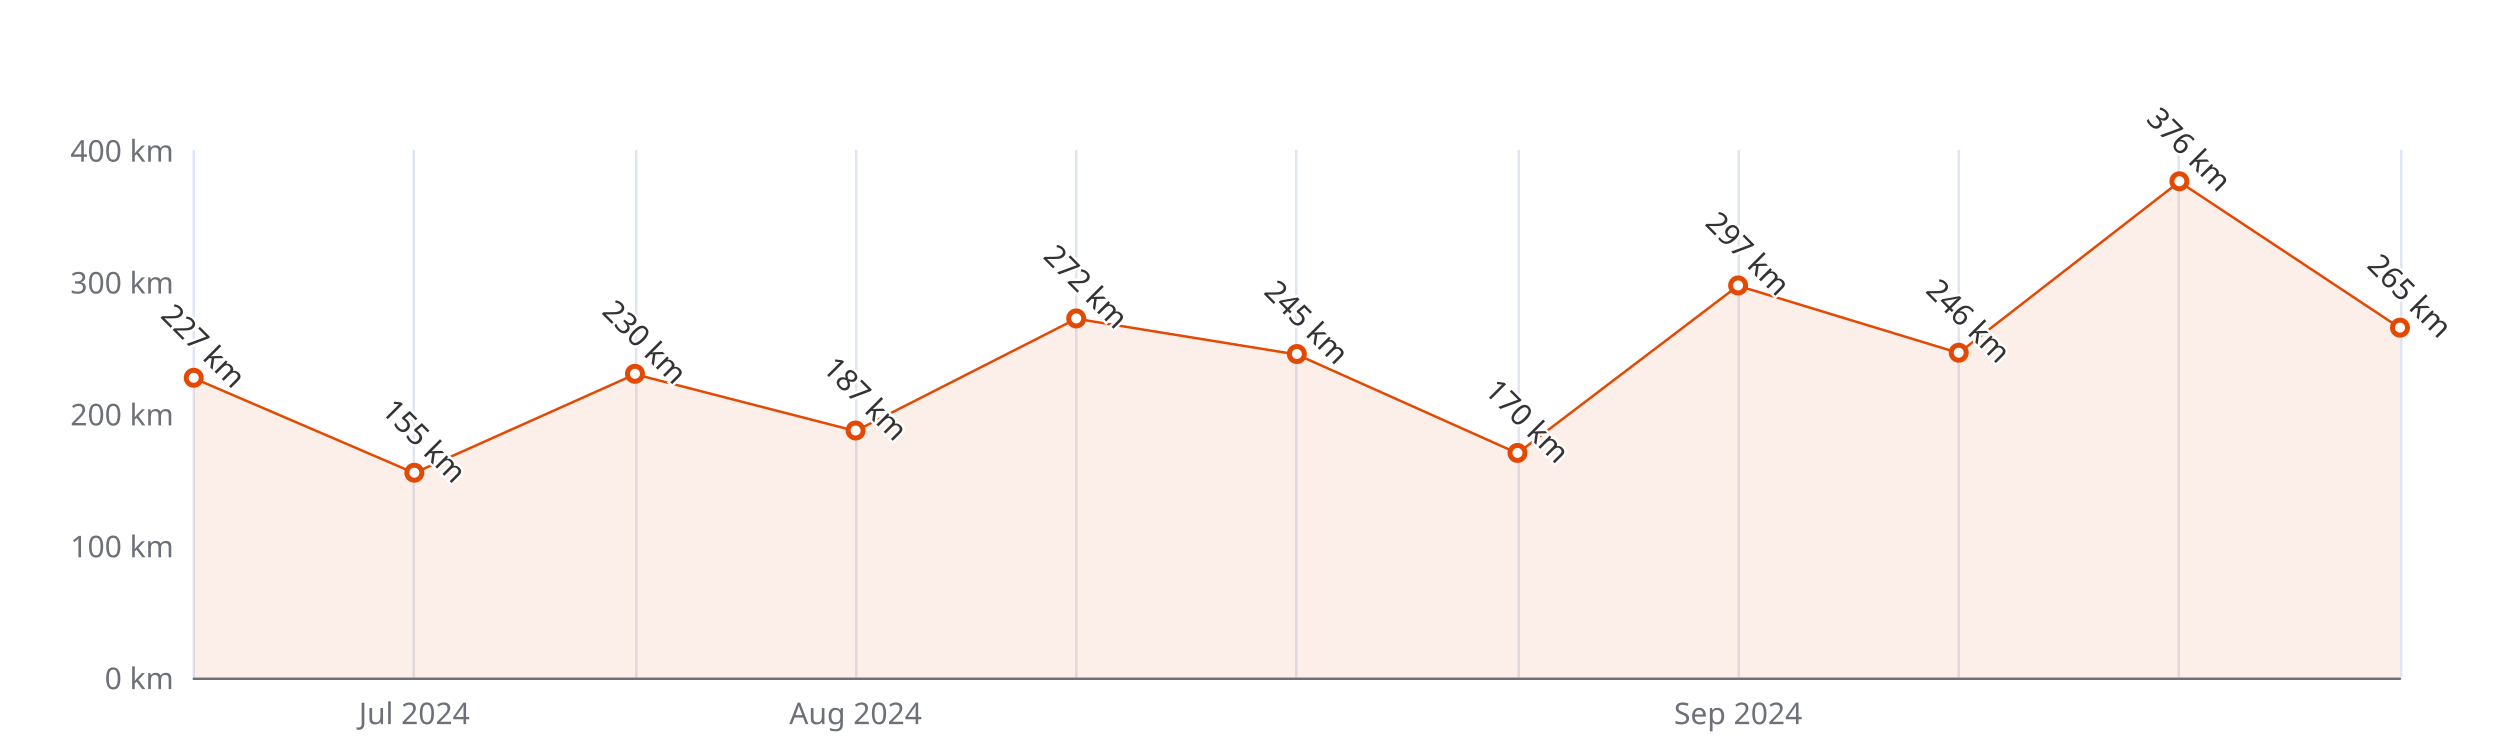
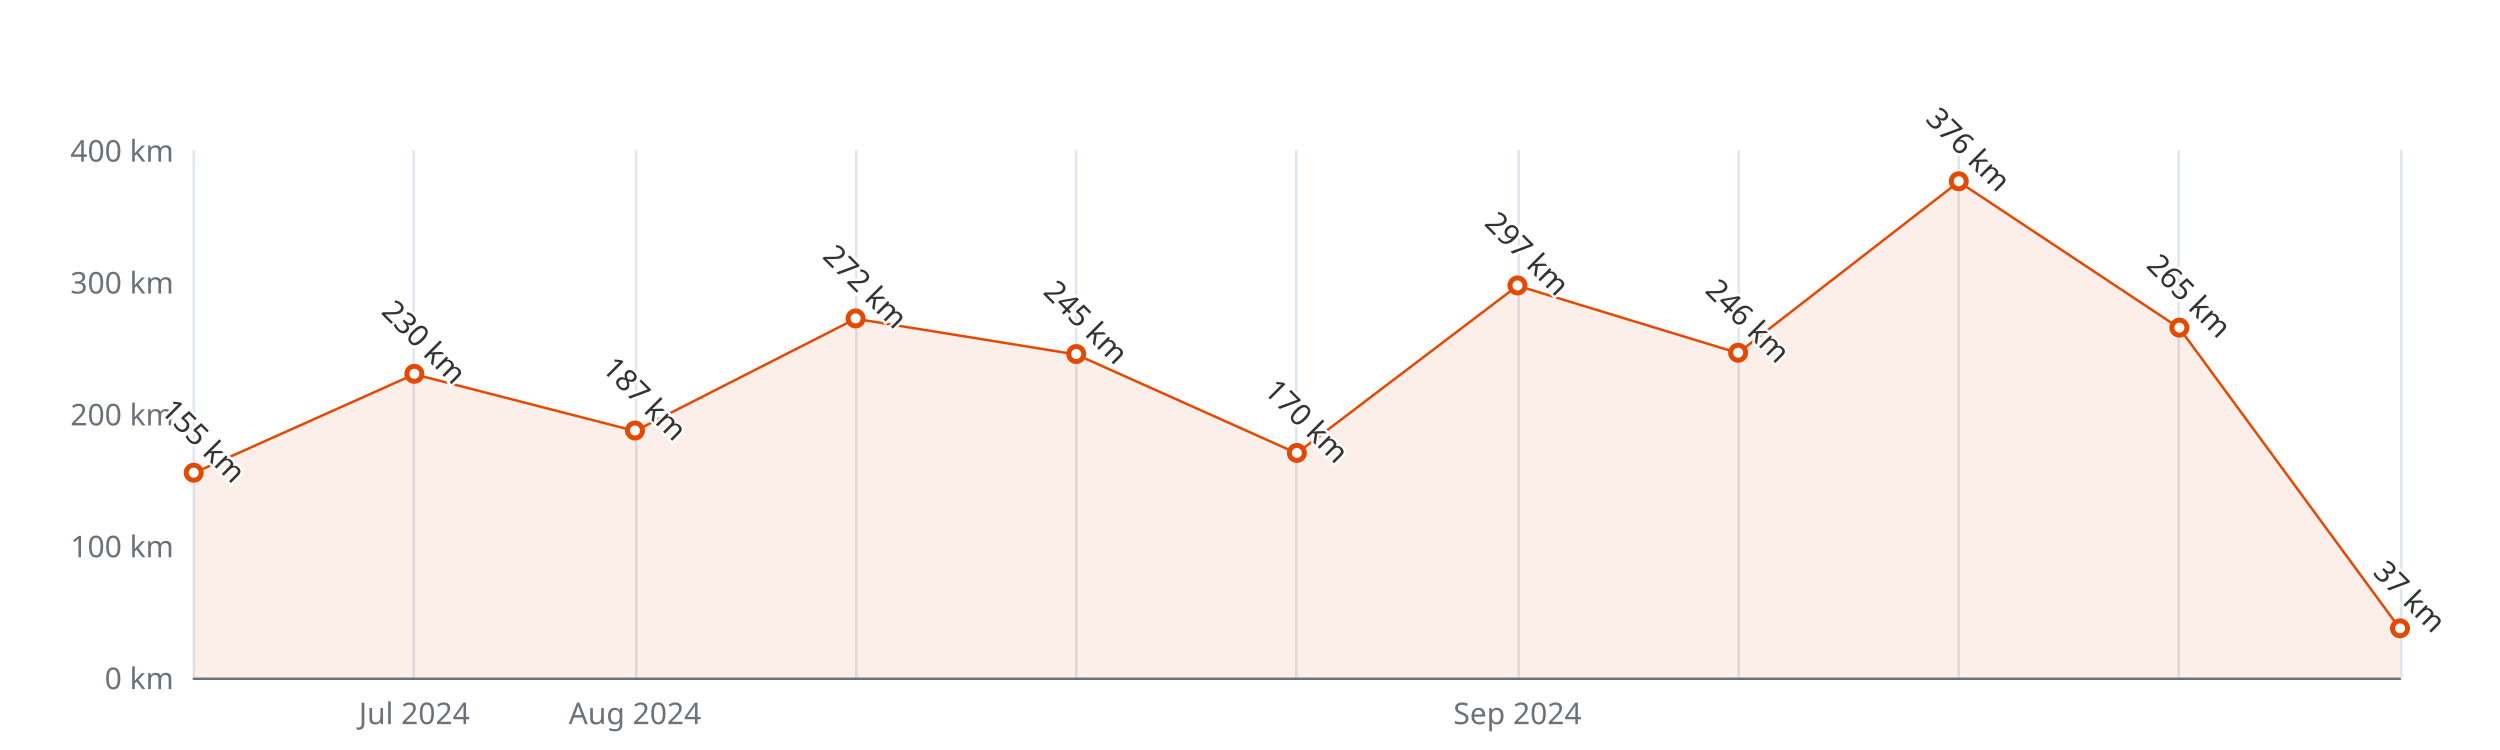
<svg xmlns="http://www.w3.org/2000/svg" width="1000" height="300" version="1.1" baseProfile="full" viewBox="0 0 1000 300">
  <rect width="1000" height="300" x="0" y="0" id="0" fill="#ffffff" />
  <path d="M77.5 60L77.5 271" fill="none" stroke="#E0E6F1" />
  <path d="M165.5 60L165.5 271" fill="none" stroke="#E0E6F1" />
  <path d="M254.5 60L254.5 271" fill="none" stroke="#E0E6F1" />
  <path d="M342.5 60L342.5 271" fill="none" stroke="#E0E6F1" />
  <path d="M430.5 60L430.5 271" fill="none" stroke="#E0E6F1" />
  <path d="M518.5 60L518.5 271" fill="none" stroke="#E0E6F1" />
  <path d="M607.5 60L607.5 271" fill="none" stroke="#E0E6F1" />
  <path d="M695.5 60L695.5 271" fill="none" stroke="#E0E6F1" />
  <path d="M783.5 60L783.5 271" fill="none" stroke="#E0E6F1" />
  <path d="M871.5 60L871.5 271" fill="none" stroke="#E0E6F1" />
  <path d="M960.5 60L960.5 271" fill="none" stroke="#E0E6F1" />
  <path d="M77.5 271.5L960 271.5" fill="none" stroke="#6E7079" stroke-linecap="round" />
  <text dominant-baseline="central" text-anchor="end" style="font-size:12px;font-family:sans-serif;" xml:space="preserve" transform="translate(69.48 271)" fill="#6E7079">0 km</text>
  <text dominant-baseline="central" text-anchor="end" style="font-size:12px;font-family:sans-serif;" xml:space="preserve" transform="translate(69.48 218.25)" fill="#6E7079">100 km</text>
  <text dominant-baseline="central" text-anchor="end" style="font-size:12px;font-family:sans-serif;" xml:space="preserve" transform="translate(69.48 165.5)" fill="#6E7079">200 km</text>
  <text dominant-baseline="central" text-anchor="end" style="font-size:12px;font-family:sans-serif;" xml:space="preserve" transform="translate(69.48 112.75)" fill="#6E7079">300 km</text>
  <text dominant-baseline="central" text-anchor="end" style="font-size:12px;font-family:sans-serif;" xml:space="preserve" transform="translate(69.48 60)" fill="#6E7079">400 km</text>
  <text dominant-baseline="central" text-anchor="middle" style="font-size:12px;font-family:sans-serif;" xml:space="preserve" y="6" transform="translate(165.732 279)" fill="#6E7079">Jul 2024</text>
-   <text dominant-baseline="central" text-anchor="middle" style="font-size:12px;font-family:sans-serif;" xml:space="preserve" y="6" transform="translate(342.236 279)" fill="#6E7079">Aug 2024</text>
-   <text dominant-baseline="central" text-anchor="middle" style="font-size:12px;font-family:sans-serif;" xml:space="preserve" y="6" transform="translate(695.244 279)" fill="#6E7079">Sep 2024</text>
+   <text dominant-baseline="central" text-anchor="middle" style="font-size:12px;font-family:sans-serif;" xml:space="preserve" y="6" transform="translate(253.984 279)" fill="#6E7079">Aug 2024</text>
+   <text dominant-baseline="central" text-anchor="middle" style="font-size:12px;font-family:sans-serif;" xml:space="preserve" y="6" transform="translate(606.992 279)" fill="#6E7079">Sep 2024</text>
  <g clip-path="url(#zr5-c0)">
-     <path d="M77.5 151.3L165.7 189.2L254 149.7L342.2 172.4L430.5 127.5L518.7 141.8L607 181.3L695.2 114.3L783.5 141.2L871.7 72.7L960 131.2L960 271L871.7 271L783.5 271L695.2 271L607 271L518.7 271L430.5 271L342.2 271L254 271L165.7 271L77.5 271Z" fill="rgb(227,73,2)" fill-opacity="0.09" />
-     <path d="M77.5 151.3L165.7 189.2L254 149.7L342.2 172.4L430.5 127.5L518.7 141.8L607 181.3L695.2 114.3L783.5 141.2L871.7 72.7L960 131.2" fill="none" stroke="#E34902" stroke-linejoin="bevel" />
+     <path d="M77.5 189.2L165.7 149.7L254 172.4L342.2 127.5L430.5 141.8L518.7 181.3L607 114.3L695.2 141.2L783.5 72.7L871.7 131.2L960 251.5L960 271L871.7 271L783.5 271L695.2 271L607 271L518.7 271L430.5 271L342.2 271L254 271L165.7 271L77.5 271Z" fill="rgb(227,73,2)" fill-opacity="0.09" />
+     <path d="M77.5 189.2L165.7 149.7L254 172.4L342.2 127.5L430.5 141.8L518.7 181.3L607 114.3L695.2 141.2L783.5 72.7L871.7 131.2L960 251.5" fill="none" stroke="#E34902" stroke-linejoin="bevel" />
  </g>
-   <path d="M1 0A1 1 0 1 1 1 -0.1A1 1 0 0 1 1 0" transform="matrix(3,0,0,3,77.48,151.2575)" fill="#fff" stroke="#E34902" stroke-width="0.667" />
-   <path d="M1 0A1 1 0 1 1 1 -0.1A1 1 0 0 1 1 0" transform="matrix(3,0,0,3,165.732,189.2375)" fill="#fff" stroke="#E34902" stroke-width="0.667" />
-   <path d="M1 0A1 1 0 1 1 1 -0.1A1 1 0 0 1 1 0" transform="matrix(3,0,0,3,253.984,149.675)" fill="#fff" stroke="#E34902" stroke-width="0.667" />
-   <path d="M1 0A1 1 0 1 1 1 -0.1A1 1 0 0 1 1 0" transform="matrix(3,0,0,3,342.236,172.3575)" fill="#fff" stroke="#E34902" stroke-width="0.667" />
-   <path d="M1 0A1 1 0 1 1 1 -0.1A1 1 0 0 1 1 0" transform="matrix(3,0,0,3,430.488,127.52)" fill="#fff" stroke="#E34902" stroke-width="0.667" />
-   <path d="M1 0A1 1 0 1 1 1 -0.1A1 1 0 0 1 1 0" transform="matrix(3,0,0,3,518.74,141.7625)" fill="#fff" stroke="#E34902" stroke-width="0.667" />
-   <path d="M1 0A1 1 0 1 1 1 -0.1A1 1 0 0 1 1 0" transform="matrix(3,0,0,3,606.992,181.325)" fill="#fff" stroke="#E34902" stroke-width="0.667" />
-   <path d="M1 0A1 1 0 1 1 1 -0.1A1 1 0 0 1 1 0" transform="matrix(3,0,0,3,695.244,114.3325)" fill="#fff" stroke="#E34902" stroke-width="0.667" />
-   <path d="M1 0A1 1 0 1 1 1 -0.1A1 1 0 0 1 1 0" transform="matrix(3,0,0,3,783.496,141.235)" fill="#fff" stroke="#E34902" stroke-width="0.667" />
-   <path d="M1 0A1 1 0 1 1 1 -0.1A1 1 0 0 1 1 0" transform="matrix(3,0,0,3,871.748,72.66)" fill="#fff" stroke="#E34902" stroke-width="0.667" />
-   <path d="M1 0A1 1 0 1 1 1 -0.1A1 1 0 0 1 1 0" transform="matrix(3,0,0,3,960,131.2125)" fill="#fff" stroke="#E34902" stroke-width="0.667" />
-   <text dominant-baseline="central" text-anchor="middle" style="font-size:12px;font-family:sans-serif;" xml:space="preserve" y="-6" transform="matrix(0.707,0.707,-0.707,0.707,77.48,142.2575)" fill="#333" stroke="rgb(255,255,255)" stroke-width="2" paint-order="stroke" stroke-miterlimit="2">227 km</text>
-   <text dominant-baseline="central" text-anchor="middle" style="font-size:12px;font-family:sans-serif;" xml:space="preserve" y="-6" transform="matrix(0.707,0.707,-0.707,0.707,165.732,180.2375)" fill="#333" stroke="rgb(255,255,255)" stroke-width="2" paint-order="stroke" stroke-miterlimit="2">155 km</text>
-   <text dominant-baseline="central" text-anchor="middle" style="font-size:12px;font-family:sans-serif;" xml:space="preserve" y="-6" transform="matrix(0.707,0.707,-0.707,0.707,253.984,140.675)" fill="#333" stroke="rgb(255,255,255)" stroke-width="2" paint-order="stroke" stroke-miterlimit="2">230 km</text>
-   <text dominant-baseline="central" text-anchor="middle" style="font-size:12px;font-family:sans-serif;" xml:space="preserve" y="-6" transform="matrix(0.707,0.707,-0.707,0.707,342.236,163.3575)" fill="#333" stroke="rgb(255,255,255)" stroke-width="2" paint-order="stroke" stroke-miterlimit="2">187 km</text>
-   <text dominant-baseline="central" text-anchor="middle" style="font-size:12px;font-family:sans-serif;" xml:space="preserve" y="-6" transform="matrix(0.707,0.707,-0.707,0.707,430.488,118.52)" fill="#333" stroke="rgb(255,255,255)" stroke-width="2" paint-order="stroke" stroke-miterlimit="2">272 km</text>
-   <text dominant-baseline="central" text-anchor="middle" style="font-size:12px;font-family:sans-serif;" xml:space="preserve" y="-6" transform="matrix(0.707,0.707,-0.707,0.707,518.74,132.7625)" fill="#333" stroke="rgb(255,255,255)" stroke-width="2" paint-order="stroke" stroke-miterlimit="2">245 km</text>
-   <text dominant-baseline="central" text-anchor="middle" style="font-size:12px;font-family:sans-serif;" xml:space="preserve" y="-6" transform="matrix(0.707,0.707,-0.707,0.707,606.992,172.325)" fill="#333" stroke="rgb(255,255,255)" stroke-width="2" paint-order="stroke" stroke-miterlimit="2">170 km</text>
-   <text dominant-baseline="central" text-anchor="middle" style="font-size:12px;font-family:sans-serif;" xml:space="preserve" y="-6" transform="matrix(0.707,0.707,-0.707,0.707,695.244,105.3325)" fill="#333" stroke="rgb(255,255,255)" stroke-width="2" paint-order="stroke" stroke-miterlimit="2">297 km</text>
-   <text dominant-baseline="central" text-anchor="middle" style="font-size:12px;font-family:sans-serif;" xml:space="preserve" y="-6" transform="matrix(0.707,0.707,-0.707,0.707,783.496,132.235)" fill="#333" stroke="rgb(255,255,255)" stroke-width="2" paint-order="stroke" stroke-miterlimit="2">246 km</text>
-   <text dominant-baseline="central" text-anchor="middle" style="font-size:12px;font-family:sans-serif;" xml:space="preserve" y="-6" transform="matrix(0.707,0.707,-0.707,0.707,871.748,63.66)" fill="#333" stroke="rgb(255,255,255)" stroke-width="2" paint-order="stroke" stroke-miterlimit="2">376 km</text>
-   <text dominant-baseline="central" text-anchor="middle" style="font-size:12px;font-family:sans-serif;" xml:space="preserve" y="-6" transform="matrix(0.707,0.707,-0.707,0.707,960,122.2125)" fill="#333" stroke="rgb(255,255,255)" stroke-width="2" paint-order="stroke" stroke-miterlimit="2">265 km</text>
+   <path d="M1 0A1 1 0 1 1 1 -0.1A1 1 0 0 1 1 0" transform="matrix(3,0,0,3,77.48,189.2375)" fill="#fff" stroke="#E34902" stroke-width="0.667" />
+   <path d="M1 0A1 1 0 1 1 1 -0.1A1 1 0 0 1 1 0" transform="matrix(3,0,0,3,165.732,149.675)" fill="#fff" stroke="#E34902" stroke-width="0.667" />
+   <path d="M1 0A1 1 0 1 1 1 -0.1A1 1 0 0 1 1 0" transform="matrix(3,0,0,3,253.984,172.3575)" fill="#fff" stroke="#E34902" stroke-width="0.667" />
+   <path d="M1 0A1 1 0 1 1 1 -0.1A1 1 0 0 1 1 0" transform="matrix(3,0,0,3,342.236,127.52)" fill="#fff" stroke="#E34902" stroke-width="0.667" />
+   <path d="M1 0A1 1 0 1 1 1 -0.1A1 1 0 0 1 1 0" transform="matrix(3,0,0,3,430.488,141.7625)" fill="#fff" stroke="#E34902" stroke-width="0.667" />
+   <path d="M1 0A1 1 0 1 1 1 -0.1A1 1 0 0 1 1 0" transform="matrix(3,0,0,3,518.74,181.325)" fill="#fff" stroke="#E34902" stroke-width="0.667" />
+   <path d="M1 0A1 1 0 1 1 1 -0.1A1 1 0 0 1 1 0" transform="matrix(3,0,0,3,606.992,114.3325)" fill="#fff" stroke="#E34902" stroke-width="0.667" />
+   <path d="M1 0A1 1 0 1 1 1 -0.1A1 1 0 0 1 1 0" transform="matrix(3,0,0,3,695.244,141.235)" fill="#fff" stroke="#E34902" stroke-width="0.667" />
+   <path d="M1 0A1 1 0 1 1 1 -0.1A1 1 0 0 1 1 0" transform="matrix(3,0,0,3,783.496,72.66)" fill="#fff" stroke="#E34902" stroke-width="0.667" />
+   <path d="M1 0A1 1 0 1 1 1 -0.1A1 1 0 0 1 1 0" transform="matrix(3,0,0,3,871.748,131.2125)" fill="#fff" stroke="#E34902" stroke-width="0.667" />
+   <path d="M1 0A1 1 0 1 1 1 -0.1A1 1 0 0 1 1 0" transform="matrix(3,0,0,3,960,251.4825)" fill="#fff" stroke="#E34902" stroke-width="0.667" />
+   <text dominant-baseline="central" text-anchor="middle" style="font-size:12px;font-family:sans-serif;" xml:space="preserve" y="-6" transform="matrix(0.707,0.707,-0.707,0.707,77.48,180.2375)" fill="#333" stroke="rgb(255,255,255)" stroke-width="2" paint-order="stroke" stroke-miterlimit="2">155 km</text>
+   <text dominant-baseline="central" text-anchor="middle" style="font-size:12px;font-family:sans-serif;" xml:space="preserve" y="-6" transform="matrix(0.707,0.707,-0.707,0.707,165.732,140.675)" fill="#333" stroke="rgb(255,255,255)" stroke-width="2" paint-order="stroke" stroke-miterlimit="2">230 km</text>
+   <text dominant-baseline="central" text-anchor="middle" style="font-size:12px;font-family:sans-serif;" xml:space="preserve" y="-6" transform="matrix(0.707,0.707,-0.707,0.707,253.984,163.3575)" fill="#333" stroke="rgb(255,255,255)" stroke-width="2" paint-order="stroke" stroke-miterlimit="2">187 km</text>
+   <text dominant-baseline="central" text-anchor="middle" style="font-size:12px;font-family:sans-serif;" xml:space="preserve" y="-6" transform="matrix(0.707,0.707,-0.707,0.707,342.236,118.52)" fill="#333" stroke="rgb(255,255,255)" stroke-width="2" paint-order="stroke" stroke-miterlimit="2">272 km</text>
+   <text dominant-baseline="central" text-anchor="middle" style="font-size:12px;font-family:sans-serif;" xml:space="preserve" y="-6" transform="matrix(0.707,0.707,-0.707,0.707,430.488,132.7625)" fill="#333" stroke="rgb(255,255,255)" stroke-width="2" paint-order="stroke" stroke-miterlimit="2">245 km</text>
+   <text dominant-baseline="central" text-anchor="middle" style="font-size:12px;font-family:sans-serif;" xml:space="preserve" y="-6" transform="matrix(0.707,0.707,-0.707,0.707,518.74,172.325)" fill="#333" stroke="rgb(255,255,255)" stroke-width="2" paint-order="stroke" stroke-miterlimit="2">170 km</text>
+   <text dominant-baseline="central" text-anchor="middle" style="font-size:12px;font-family:sans-serif;" xml:space="preserve" y="-6" transform="matrix(0.707,0.707,-0.707,0.707,606.992,105.3325)" fill="#333" stroke="rgb(255,255,255)" stroke-width="2" paint-order="stroke" stroke-miterlimit="2">297 km</text>
+   <text dominant-baseline="central" text-anchor="middle" style="font-size:12px;font-family:sans-serif;" xml:space="preserve" y="-6" transform="matrix(0.707,0.707,-0.707,0.707,695.244,132.235)" fill="#333" stroke="rgb(255,255,255)" stroke-width="2" paint-order="stroke" stroke-miterlimit="2">246 km</text>
+   <text dominant-baseline="central" text-anchor="middle" style="font-size:12px;font-family:sans-serif;" xml:space="preserve" y="-6" transform="matrix(0.707,0.707,-0.707,0.707,783.496,63.66)" fill="#333" stroke="rgb(255,255,255)" stroke-width="2" paint-order="stroke" stroke-miterlimit="2">376 km</text>
+   <text dominant-baseline="central" text-anchor="middle" style="font-size:12px;font-family:sans-serif;" xml:space="preserve" y="-6" transform="matrix(0.707,0.707,-0.707,0.707,871.748,122.2125)" fill="#333" stroke="rgb(255,255,255)" stroke-width="2" paint-order="stroke" stroke-miterlimit="2">265 km</text>
+   <text dominant-baseline="central" text-anchor="middle" style="font-size:12px;font-family:sans-serif;" xml:space="preserve" y="-6" transform="matrix(0.707,0.707,-0.707,0.707,960,242.4825)" fill="#333" stroke="rgb(255,255,255)" stroke-width="2" paint-order="stroke" stroke-miterlimit="2">37 km</text>
  <defs>
    <clipPath id="zr5-c0">
      <path d="M76 59.5l884 0l0 212l-884 0Z" fill="#000" />
    </clipPath>
  </defs>
</svg>
